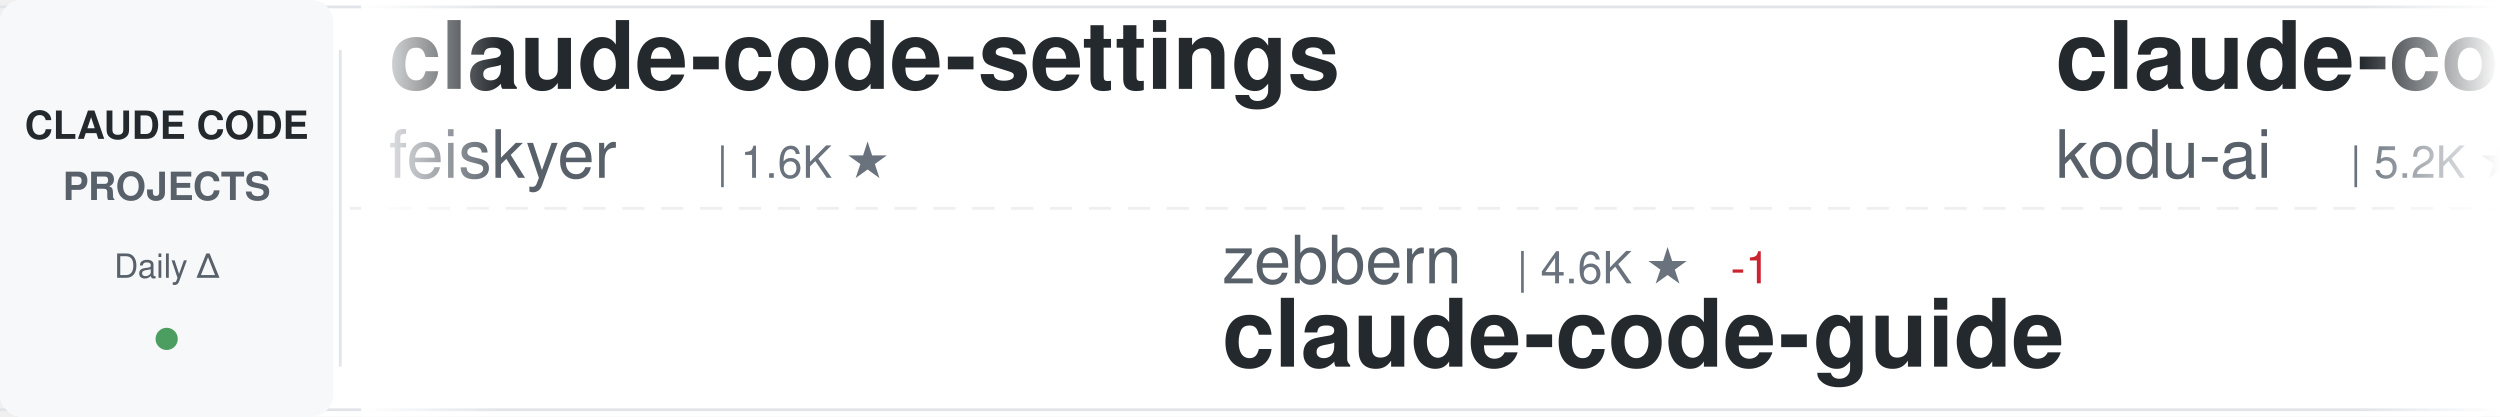
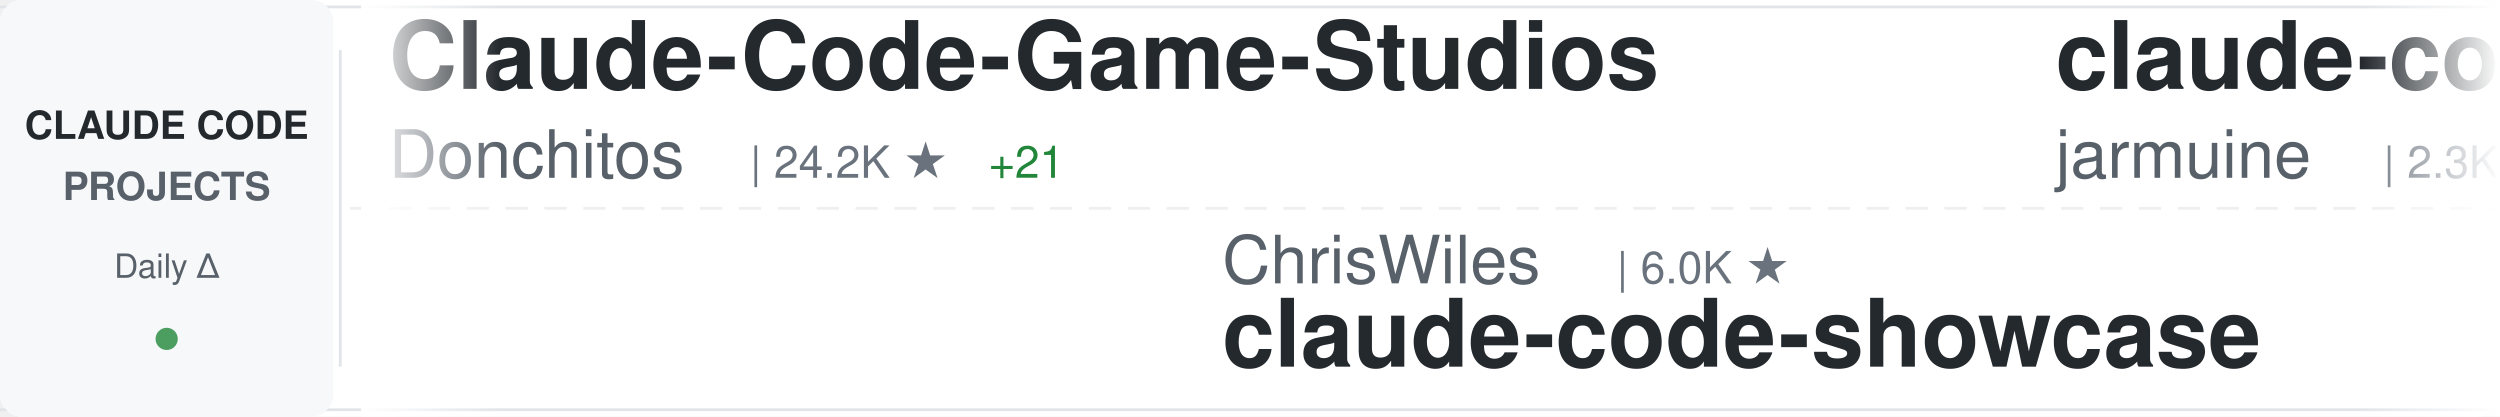
<svg xmlns="http://www.w3.org/2000/svg" width="900" height="150">
  <defs>
    <linearGradient id="awesomeLeftFade" x1="0%" y1="0%" x2="100%" y2="0%">
      <stop offset="0%" style="stop-color:#ffffff;stop-opacity:1" />
      <stop offset="100%" style="stop-color:#ffffff;stop-opacity:0" />
    </linearGradient>
    <linearGradient id="awesomeRightFade" x1="0%" y1="0%" x2="100%" y2="0%">
      <stop offset="0%" style="stop-color:#ffffff;stop-opacity:0" />
      <stop offset="100%" style="stop-color:#ffffff;stop-opacity:1" />
    </linearGradient>
  </defs>
  <rect width="900" height="150" fill="#ffffff" rx="8" />
  <rect x="0" y="2" width="900" height="1" fill="#e1e4e8" />
  <rect x="0" y="147" width="900" height="1" fill="#e1e4e8" />
  <line x1="0" y1="75" x2="900" y2="75" stroke="#e1e4e8" stroke-width="1" stroke-dasharray="8 6" opacity="0.6" />
  <rect x="0" y="0" width="120" height="150" fill="#f6f8fa" rx="8" />
  <text x="60" y="50" font-family="-apple-system, BlinkMacSystemFont, 'Segoe UI', Helvetica, Arial, sans-serif" font-size="14" font-weight="600" fill="#24292e" text-anchor="middle">CLAUDE CODE</text>
  <text x="60" y="72" font-family="-apple-system, BlinkMacSystemFont, 'Segoe UI', Helvetica, Arial, sans-serif" font-size="14" font-weight="600" fill="#586069" text-anchor="middle">PROJECTS</text>
  <text x="60" y="100" font-family="-apple-system, BlinkMacSystemFont, 'Segoe UI', Helvetica, Arial, sans-serif" font-size="12" font-weight="500" fill="#586069" text-anchor="middle">Daily Δ</text>
  <circle cx="60" cy="122" r="4" fill="#22863a" opacity="0.8" />
  <rect x="122" y="18" width="1" height="114" fill="#e1e4e8" />
  <clipPath id="awesomeTickerClip">
    <rect x="130" y="0" width="770" height="150" />
  </clipPath>
  <g clip-path="url(#awesomeTickerClip)">
    <g id="awesomeTickerItems">
      <animateTransform attributeName="transform" attributeType="XML" type="translate" from="0 0" to="-3000 0" dur="54s" repeatCount="indefinite" />
      <g transform="translate(0, 0)">
-         <text x="140" y="32" font-family="-apple-system, BlinkMacSystemFont, 'Segoe UI', Helvetica, Arial, sans-serif" font-size="34" font-weight="600" fill="#24292e">claude-code-settings</text>
-         <text x="140" y="64" font-family="-apple-system, BlinkMacSystemFont, 'Segoe UI', Helvetica, Arial, sans-serif" font-size="24" font-weight="400" fill="#586069">feiskyer</text>
-         <text x="258" y="64" font-family="-apple-system, BlinkMacSystemFont, 'Segoe UI', Helvetica, Arial, sans-serif" font-size="16" font-weight="500" fill="#6a737d">| 1.6K ★</text>
+         <text x="140" y="32" font-family="-apple-system, BlinkMacSystemFont, 'Segoe UI', Helvetica, Arial, sans-serif" font-size="34" font-weight="600" fill="#24292e">Claude-Code-Game-Studios</text>
+         <text x="140" y="64" font-family="-apple-system, BlinkMacSystemFont, 'Segoe UI', Helvetica, Arial, sans-serif" font-size="24" font-weight="400" fill="#586069">Donchitos</text>
+         <text x="270" y="64" font-family="-apple-system, BlinkMacSystemFont, 'Segoe UI', Helvetica, Arial, sans-serif" font-size="16" font-weight="500" fill="#6a737d">| 24.2K ★</text>
+         <text x="356" y="64" font-family="-apple-system, BlinkMacSystemFont, 'Segoe UI', Helvetica, Arial, sans-serif" font-size="16" font-weight="500" fill="#22863a"> +21</text>
      </g>
      <g transform="translate(300, 0)">
-         <text x="140" y="102" font-family="-apple-system, BlinkMacSystemFont, 'Segoe UI', Helvetica, Arial, sans-serif" font-size="24" font-weight="400" fill="#586069">zebbern</text>
-         <text x="246" y="102" font-family="-apple-system, BlinkMacSystemFont, 'Segoe UI', Helvetica, Arial, sans-serif" font-size="16" font-weight="500" fill="#6a737d">| 4.6K ★</text>
-         <text x="323" y="102" font-family="-apple-system, BlinkMacSystemFont, 'Segoe UI', Helvetica, Arial, sans-serif" font-size="16" font-weight="500" fill="#cb2431"> -1</text>
-         <text x="140" y="132" font-family="-apple-system, BlinkMacSystemFont, 'Segoe UI', Helvetica, Arial, sans-serif" font-size="34" font-weight="600" fill="#24292e">claude-code-guide</text>
+         <text x="140" y="102" font-family="-apple-system, BlinkMacSystemFont, 'Segoe UI', Helvetica, Arial, sans-serif" font-size="24" font-weight="400" fill="#586069">ChrisWiles</text>
+         <text x="282" y="102" font-family="-apple-system, BlinkMacSystemFont, 'Segoe UI', Helvetica, Arial, sans-serif" font-size="16" font-weight="500" fill="#6a737d">| 6.0K ★</text>
+         <text x="140" y="132" font-family="-apple-system, BlinkMacSystemFont, 'Segoe UI', Helvetica, Arial, sans-serif" font-size="34" font-weight="600" fill="#24292e">claude-code-showcase</text>
      </g>
      <g transform="translate(600, 0)">
-         <text x="140" y="32" font-family="-apple-system, BlinkMacSystemFont, 'Segoe UI', Helvetica, Arial, sans-serif" font-size="34" font-weight="600" fill="#24292e">claude-coder</text>
-         <text x="140" y="64" font-family="-apple-system, BlinkMacSystemFont, 'Segoe UI', Helvetica, Arial, sans-serif" font-size="24" font-weight="400" fill="#586069">kodu-ai</text>
-         <text x="246" y="64" font-family="-apple-system, BlinkMacSystemFont, 'Segoe UI', Helvetica, Arial, sans-serif" font-size="16" font-weight="500" fill="#6a737d">| 5.2K ★</text>
-         <text x="323" y="64" font-family="-apple-system, BlinkMacSystemFont, 'Segoe UI', Helvetica, Arial, sans-serif" font-size="16" font-weight="500" fill="#cb2431"> -1</text>
+         <text x="140" y="32" font-family="-apple-system, BlinkMacSystemFont, 'Segoe UI', Helvetica, Arial, sans-serif" font-size="34" font-weight="600" fill="#24292e">claude-code</text>
+         <text x="140" y="64" font-family="-apple-system, BlinkMacSystemFont, 'Segoe UI', Helvetica, Arial, sans-serif" font-size="24" font-weight="400" fill="#586069">jarmuine</text>
+         <text x="258" y="64" font-family="-apple-system, BlinkMacSystemFont, 'Segoe UI', Helvetica, Arial, sans-serif" font-size="16" font-weight="500" fill="#6a737d">| 2.3K ★</text>
+         <text x="335" y="64" font-family="-apple-system, BlinkMacSystemFont, 'Segoe UI', Helvetica, Arial, sans-serif" font-size="16" font-weight="500" fill="#22863a"> +1</text>
      </g>
      <g transform="translate(900, 0)">
-         <text x="140" y="102" font-family="-apple-system, BlinkMacSystemFont, 'Segoe UI', Helvetica, Arial, sans-serif" font-size="24" font-weight="400" fill="#586069">musistudio</text>
-         <text x="282" y="102" font-family="-apple-system, BlinkMacSystemFont, 'Segoe UI', Helvetica, Arial, sans-serif" font-size="16" font-weight="500" fill="#6a737d">| 36.7K ★</text>
-         <text x="368" y="102" font-family="-apple-system, BlinkMacSystemFont, 'Segoe UI', Helvetica, Arial, sans-serif" font-size="16" font-weight="500" fill="#22863a"> +2</text>
-         <text x="140" y="132" font-family="-apple-system, BlinkMacSystemFont, 'Segoe UI', Helvetica, Arial, sans-serif" font-size="34" font-weight="600" fill="#24292e">claude-code-router</text>
+         <text x="140" y="102" font-family="-apple-system, BlinkMacSystemFont, 'Segoe UI', Helvetica, Arial, sans-serif" font-size="24" font-weight="400" fill="#586069">RichardAtCT</text>
+         <text x="294" y="102" font-family="-apple-system, BlinkMacSystemFont, 'Segoe UI', Helvetica, Arial, sans-serif" font-size="16" font-weight="500" fill="#6a737d">| 2.8K ★</text>
+         <text x="140" y="132" font-family="-apple-system, BlinkMacSystemFont, 'Segoe UI', Helvetica, Arial, sans-serif" font-size="34" font-weight="600" fill="#24292e">claude-code-telegram</text>
      </g>
      <g transform="translate(1200, 0)">
-         <text x="140" y="32" font-family="-apple-system, BlinkMacSystemFont, 'Segoe UI', Helvetica, Arial, sans-serif" font-size="34" font-weight="600" fill="#24292e">claude-code-tips</text>
-         <text x="140" y="64" font-family="-apple-system, BlinkMacSystemFont, 'Segoe UI', Helvetica, Arial, sans-serif" font-size="24" font-weight="400" fill="#586069">ykdojo</text>
-         <text x="234" y="64" font-family="-apple-system, BlinkMacSystemFont, 'Segoe UI', Helvetica, Arial, sans-serif" font-size="16" font-weight="500" fill="#6a737d">| 9.8K ★</text>
-         <text x="311" y="64" font-family="-apple-system, BlinkMacSystemFont, 'Segoe UI', Helvetica, Arial, sans-serif" font-size="16" font-weight="500" fill="#22863a"> +2</text>
+         <text x="140" y="32" font-family="-apple-system, BlinkMacSystemFont, 'Segoe UI', Helvetica, Arial, sans-serif" font-size="34" font-weight="600" fill="#24292e">claude-code</text>
+         <text x="140" y="64" font-family="-apple-system, BlinkMacSystemFont, 'Segoe UI', Helvetica, Arial, sans-serif" font-size="24" font-weight="400" fill="#586069">RishabhK103</text>
+         <text x="294" y="64" font-family="-apple-system, BlinkMacSystemFont, 'Segoe UI', Helvetica, Arial, sans-serif" font-size="16" font-weight="500" fill="#6a737d">| 106 ★</text>
      </g>
      <g transform="translate(1500, 0)">
-         <text x="140" y="102" font-family="-apple-system, BlinkMacSystemFont, 'Segoe UI', Helvetica, Arial, sans-serif" font-size="24" font-weight="400" fill="#586069">KPR111</text>
-         <text x="234" y="102" font-family="-apple-system, BlinkMacSystemFont, 'Segoe UI', Helvetica, Arial, sans-serif" font-size="16" font-weight="500" fill="#6a737d">| 18 ★</text>
-         <text x="140" y="132" font-family="-apple-system, BlinkMacSystemFont, 'Segoe UI', Helvetica, Arial, sans-serif" font-size="34" font-weight="600" fill="#24292e">Claude-Code</text>
+         <text x="140" y="102" font-family="-apple-system, BlinkMacSystemFont, 'Segoe UI', Helvetica, Arial, sans-serif" font-size="24" font-weight="400" fill="#586069">pedrohcgs</text>
+         <text x="270" y="102" font-family="-apple-system, BlinkMacSystemFont, 'Segoe UI', Helvetica, Arial, sans-serif" font-size="16" font-weight="500" fill="#6a737d">| 1.5K ★</text>
+         <text x="347" y="102" font-family="-apple-system, BlinkMacSystemFont, 'Segoe UI', Helvetica, Arial, sans-serif" font-size="16" font-weight="500" fill="#22863a"> +4</text>
+         <text x="140" y="132" font-family="-apple-system, BlinkMacSystemFont, 'Segoe UI', Helvetica, Arial, sans-serif" font-size="34" font-weight="600" fill="#24292e">claude-code-my-workflow</text>
      </g>
      <g transform="translate(1800, 0)">
-         <text x="140" y="32" font-family="-apple-system, BlinkMacSystemFont, 'Segoe UI', Helvetica, Arial, sans-serif" font-size="34" font-weight="600" fill="#24292e">claude-code-spec-workflo...</text>
-         <text x="140" y="64" font-family="-apple-system, BlinkMacSystemFont, 'Segoe UI', Helvetica, Arial, sans-serif" font-size="24" font-weight="400" fill="#586069">Pimzino</text>
-         <text x="246" y="64" font-family="-apple-system, BlinkMacSystemFont, 'Segoe UI', Helvetica, Arial, sans-serif" font-size="16" font-weight="500" fill="#6a737d">| 3.8K ★</text>
+         <text x="140" y="32" font-family="-apple-system, BlinkMacSystemFont, 'Segoe UI', Helvetica, Arial, sans-serif" font-size="34" font-weight="600" fill="#24292e">claude-code-local</text>
+         <text x="140" y="64" font-family="-apple-system, BlinkMacSystemFont, 'Segoe UI', Helvetica, Arial, sans-serif" font-size="24" font-weight="400" fill="#586069">nicedreamzapp</text>
+         <text x="318" y="64" font-family="-apple-system, BlinkMacSystemFont, 'Segoe UI', Helvetica, Arial, sans-serif" font-size="16" font-weight="500" fill="#6a737d">| 3.2K ★</text>
+         <text x="395" y="64" font-family="-apple-system, BlinkMacSystemFont, 'Segoe UI', Helvetica, Arial, sans-serif" font-size="16" font-weight="500" fill="#22863a"> +1</text>
      </g>
      <g transform="translate(2100, 0)">
-         <text x="140" y="102" font-family="-apple-system, BlinkMacSystemFont, 'Segoe UI', Helvetica, Arial, sans-serif" font-size="24" font-weight="400" fill="#586069">anthropics</text>
-         <text x="282" y="102" font-family="-apple-system, BlinkMacSystemFont, 'Segoe UI', Helvetica, Arial, sans-serif" font-size="16" font-weight="500" fill="#6a737d">| 170.4K ★</text>
-         <text x="377" y="102" font-family="-apple-system, BlinkMacSystemFont, 'Segoe UI', Helvetica, Arial, sans-serif" font-size="16" font-weight="500" fill="#22863a"> +61</text>
-         <text x="140" y="132" font-family="-apple-system, BlinkMacSystemFont, 'Segoe UI', Helvetica, Arial, sans-serif" font-size="34" font-weight="600" fill="#24292e">skills</text>
+         <text x="140" y="102" font-family="-apple-system, BlinkMacSystemFont, 'Segoe UI', Helvetica, Arial, sans-serif" font-size="24" font-weight="400" fill="#586069">hangsman</text>
+         <text x="258" y="102" font-family="-apple-system, BlinkMacSystemFont, 'Segoe UI', Helvetica, Arial, sans-serif" font-size="16" font-weight="500" fill="#6a737d">| 791 ★</text>
+         <text x="140" y="132" font-family="-apple-system, BlinkMacSystemFont, 'Segoe UI', Helvetica, Arial, sans-serif" font-size="34" font-weight="600" fill="#24292e">claude-code-source</text>
      </g>
      <g transform="translate(2400, 0)">
        <text x="140" y="32" font-family="-apple-system, BlinkMacSystemFont, 'Segoe UI', Helvetica, Arial, sans-serif" font-size="34" font-weight="600" fill="#24292e">learn-claude-code</text>
        <text x="140" y="64" font-family="-apple-system, BlinkMacSystemFont, 'Segoe UI', Helvetica, Arial, sans-serif" font-size="24" font-weight="400" fill="#586069">shareAI-lab</text>
        <text x="294" y="64" font-family="-apple-system, BlinkMacSystemFont, 'Segoe UI', Helvetica, Arial, sans-serif" font-size="16" font-weight="500" fill="#6a737d">| 74.7K ★</text>
-         <text x="380" y="64" font-family="-apple-system, BlinkMacSystemFont, 'Segoe UI', Helvetica, Arial, sans-serif" font-size="16" font-weight="500" fill="#22863a"> +43</text>
+         <text x="380" y="64" font-family="-apple-system, BlinkMacSystemFont, 'Segoe UI', Helvetica, Arial, sans-serif" font-size="16" font-weight="500" fill="#22863a"> +23</text>
      </g>
      <g transform="translate(2700, 0)">
-         <text x="140" y="102" font-family="-apple-system, BlinkMacSystemFont, 'Segoe UI', Helvetica, Arial, sans-serif" font-size="24" font-weight="400" fill="#586069">anthropics</text>
-         <text x="282" y="102" font-family="-apple-system, BlinkMacSystemFont, 'Segoe UI', Helvetica, Arial, sans-serif" font-size="16" font-weight="500" fill="#6a737d">| 5.9K ★</text>
-         <text x="359" y="102" font-family="-apple-system, BlinkMacSystemFont, 'Segoe UI', Helvetica, Arial, sans-serif" font-size="16" font-weight="500" fill="#22863a"> +1</text>
-         <text x="140" y="132" font-family="-apple-system, BlinkMacSystemFont, 'Segoe UI', Helvetica, Arial, sans-serif" font-size="34" font-weight="600" fill="#24292e">claude-code-security-rev...</text>
+         <text x="140" y="102" font-family="-apple-system, BlinkMacSystemFont, 'Segoe UI', Helvetica, Arial, sans-serif" font-size="24" font-weight="400" fill="#586069">lorryjovens-hub</text>
+         <text x="342" y="102" font-family="-apple-system, BlinkMacSystemFont, 'Segoe UI', Helvetica, Arial, sans-serif" font-size="16" font-weight="500" fill="#6a737d">| 1.7K ★</text>
+         <text x="140" y="132" font-family="-apple-system, BlinkMacSystemFont, 'Segoe UI', Helvetica, Arial, sans-serif" font-size="34" font-weight="600" fill="#24292e">claude-code-rust</text>
      </g>
      <g transform="translate(3000, 0)">
-         <text x="140" y="32" font-family="-apple-system, BlinkMacSystemFont, 'Segoe UI', Helvetica, Arial, sans-serif" font-size="34" font-weight="600" fill="#24292e">claude-code-settings</text>
-         <text x="140" y="64" font-family="-apple-system, BlinkMacSystemFont, 'Segoe UI', Helvetica, Arial, sans-serif" font-size="24" font-weight="400" fill="#586069">feiskyer</text>
-         <text x="258" y="64" font-family="-apple-system, BlinkMacSystemFont, 'Segoe UI', Helvetica, Arial, sans-serif" font-size="16" font-weight="500" fill="#6a737d">| 1.6K ★</text>
+         <text x="140" y="32" font-family="-apple-system, BlinkMacSystemFont, 'Segoe UI', Helvetica, Arial, sans-serif" font-size="34" font-weight="600" fill="#24292e">Claude-Code-Game-Studios</text>
+         <text x="140" y="64" font-family="-apple-system, BlinkMacSystemFont, 'Segoe UI', Helvetica, Arial, sans-serif" font-size="24" font-weight="400" fill="#586069">Donchitos</text>
+         <text x="270" y="64" font-family="-apple-system, BlinkMacSystemFont, 'Segoe UI', Helvetica, Arial, sans-serif" font-size="16" font-weight="500" fill="#6a737d">| 24.2K ★</text>
+         <text x="356" y="64" font-family="-apple-system, BlinkMacSystemFont, 'Segoe UI', Helvetica, Arial, sans-serif" font-size="16" font-weight="500" fill="#22863a"> +21</text>
      </g>
      <g transform="translate(3300, 0)">
-         <text x="140" y="102" font-family="-apple-system, BlinkMacSystemFont, 'Segoe UI', Helvetica, Arial, sans-serif" font-size="24" font-weight="400" fill="#586069">zebbern</text>
-         <text x="246" y="102" font-family="-apple-system, BlinkMacSystemFont, 'Segoe UI', Helvetica, Arial, sans-serif" font-size="16" font-weight="500" fill="#6a737d">| 4.6K ★</text>
-         <text x="323" y="102" font-family="-apple-system, BlinkMacSystemFont, 'Segoe UI', Helvetica, Arial, sans-serif" font-size="16" font-weight="500" fill="#cb2431"> -1</text>
-         <text x="140" y="132" font-family="-apple-system, BlinkMacSystemFont, 'Segoe UI', Helvetica, Arial, sans-serif" font-size="34" font-weight="600" fill="#24292e">claude-code-guide</text>
+         <text x="140" y="102" font-family="-apple-system, BlinkMacSystemFont, 'Segoe UI', Helvetica, Arial, sans-serif" font-size="24" font-weight="400" fill="#586069">ChrisWiles</text>
+         <text x="282" y="102" font-family="-apple-system, BlinkMacSystemFont, 'Segoe UI', Helvetica, Arial, sans-serif" font-size="16" font-weight="500" fill="#6a737d">| 6.0K ★</text>
+         <text x="140" y="132" font-family="-apple-system, BlinkMacSystemFont, 'Segoe UI', Helvetica, Arial, sans-serif" font-size="34" font-weight="600" fill="#24292e">claude-code-showcase</text>
      </g>
      <g transform="translate(3600, 0)">
-         <text x="140" y="32" font-family="-apple-system, BlinkMacSystemFont, 'Segoe UI', Helvetica, Arial, sans-serif" font-size="34" font-weight="600" fill="#24292e">claude-coder</text>
-         <text x="140" y="64" font-family="-apple-system, BlinkMacSystemFont, 'Segoe UI', Helvetica, Arial, sans-serif" font-size="24" font-weight="400" fill="#586069">kodu-ai</text>
-         <text x="246" y="64" font-family="-apple-system, BlinkMacSystemFont, 'Segoe UI', Helvetica, Arial, sans-serif" font-size="16" font-weight="500" fill="#6a737d">| 5.2K ★</text>
-         <text x="323" y="64" font-family="-apple-system, BlinkMacSystemFont, 'Segoe UI', Helvetica, Arial, sans-serif" font-size="16" font-weight="500" fill="#cb2431"> -1</text>
+         <text x="140" y="32" font-family="-apple-system, BlinkMacSystemFont, 'Segoe UI', Helvetica, Arial, sans-serif" font-size="34" font-weight="600" fill="#24292e">claude-code</text>
+         <text x="140" y="64" font-family="-apple-system, BlinkMacSystemFont, 'Segoe UI', Helvetica, Arial, sans-serif" font-size="24" font-weight="400" fill="#586069">jarmuine</text>
+         <text x="258" y="64" font-family="-apple-system, BlinkMacSystemFont, 'Segoe UI', Helvetica, Arial, sans-serif" font-size="16" font-weight="500" fill="#6a737d">| 2.3K ★</text>
+         <text x="335" y="64" font-family="-apple-system, BlinkMacSystemFont, 'Segoe UI', Helvetica, Arial, sans-serif" font-size="16" font-weight="500" fill="#22863a"> +1</text>
      </g>
      <g transform="translate(3900, 0)">
-         <text x="140" y="102" font-family="-apple-system, BlinkMacSystemFont, 'Segoe UI', Helvetica, Arial, sans-serif" font-size="24" font-weight="400" fill="#586069">musistudio</text>
-         <text x="282" y="102" font-family="-apple-system, BlinkMacSystemFont, 'Segoe UI', Helvetica, Arial, sans-serif" font-size="16" font-weight="500" fill="#6a737d">| 36.7K ★</text>
-         <text x="368" y="102" font-family="-apple-system, BlinkMacSystemFont, 'Segoe UI', Helvetica, Arial, sans-serif" font-size="16" font-weight="500" fill="#22863a"> +2</text>
-         <text x="140" y="132" font-family="-apple-system, BlinkMacSystemFont, 'Segoe UI', Helvetica, Arial, sans-serif" font-size="34" font-weight="600" fill="#24292e">claude-code-router</text>
+         <text x="140" y="102" font-family="-apple-system, BlinkMacSystemFont, 'Segoe UI', Helvetica, Arial, sans-serif" font-size="24" font-weight="400" fill="#586069">RichardAtCT</text>
+         <text x="294" y="102" font-family="-apple-system, BlinkMacSystemFont, 'Segoe UI', Helvetica, Arial, sans-serif" font-size="16" font-weight="500" fill="#6a737d">| 2.8K ★</text>
+         <text x="140" y="132" font-family="-apple-system, BlinkMacSystemFont, 'Segoe UI', Helvetica, Arial, sans-serif" font-size="34" font-weight="600" fill="#24292e">claude-code-telegram</text>
      </g>
    </g>
  </g>
  <rect x="130" y="0" width="50" height="150" fill="url(#awesomeLeftFade)" />
  <rect x="850" y="0" width="50" height="150" fill="url(#awesomeRightFade)" />
</svg>
